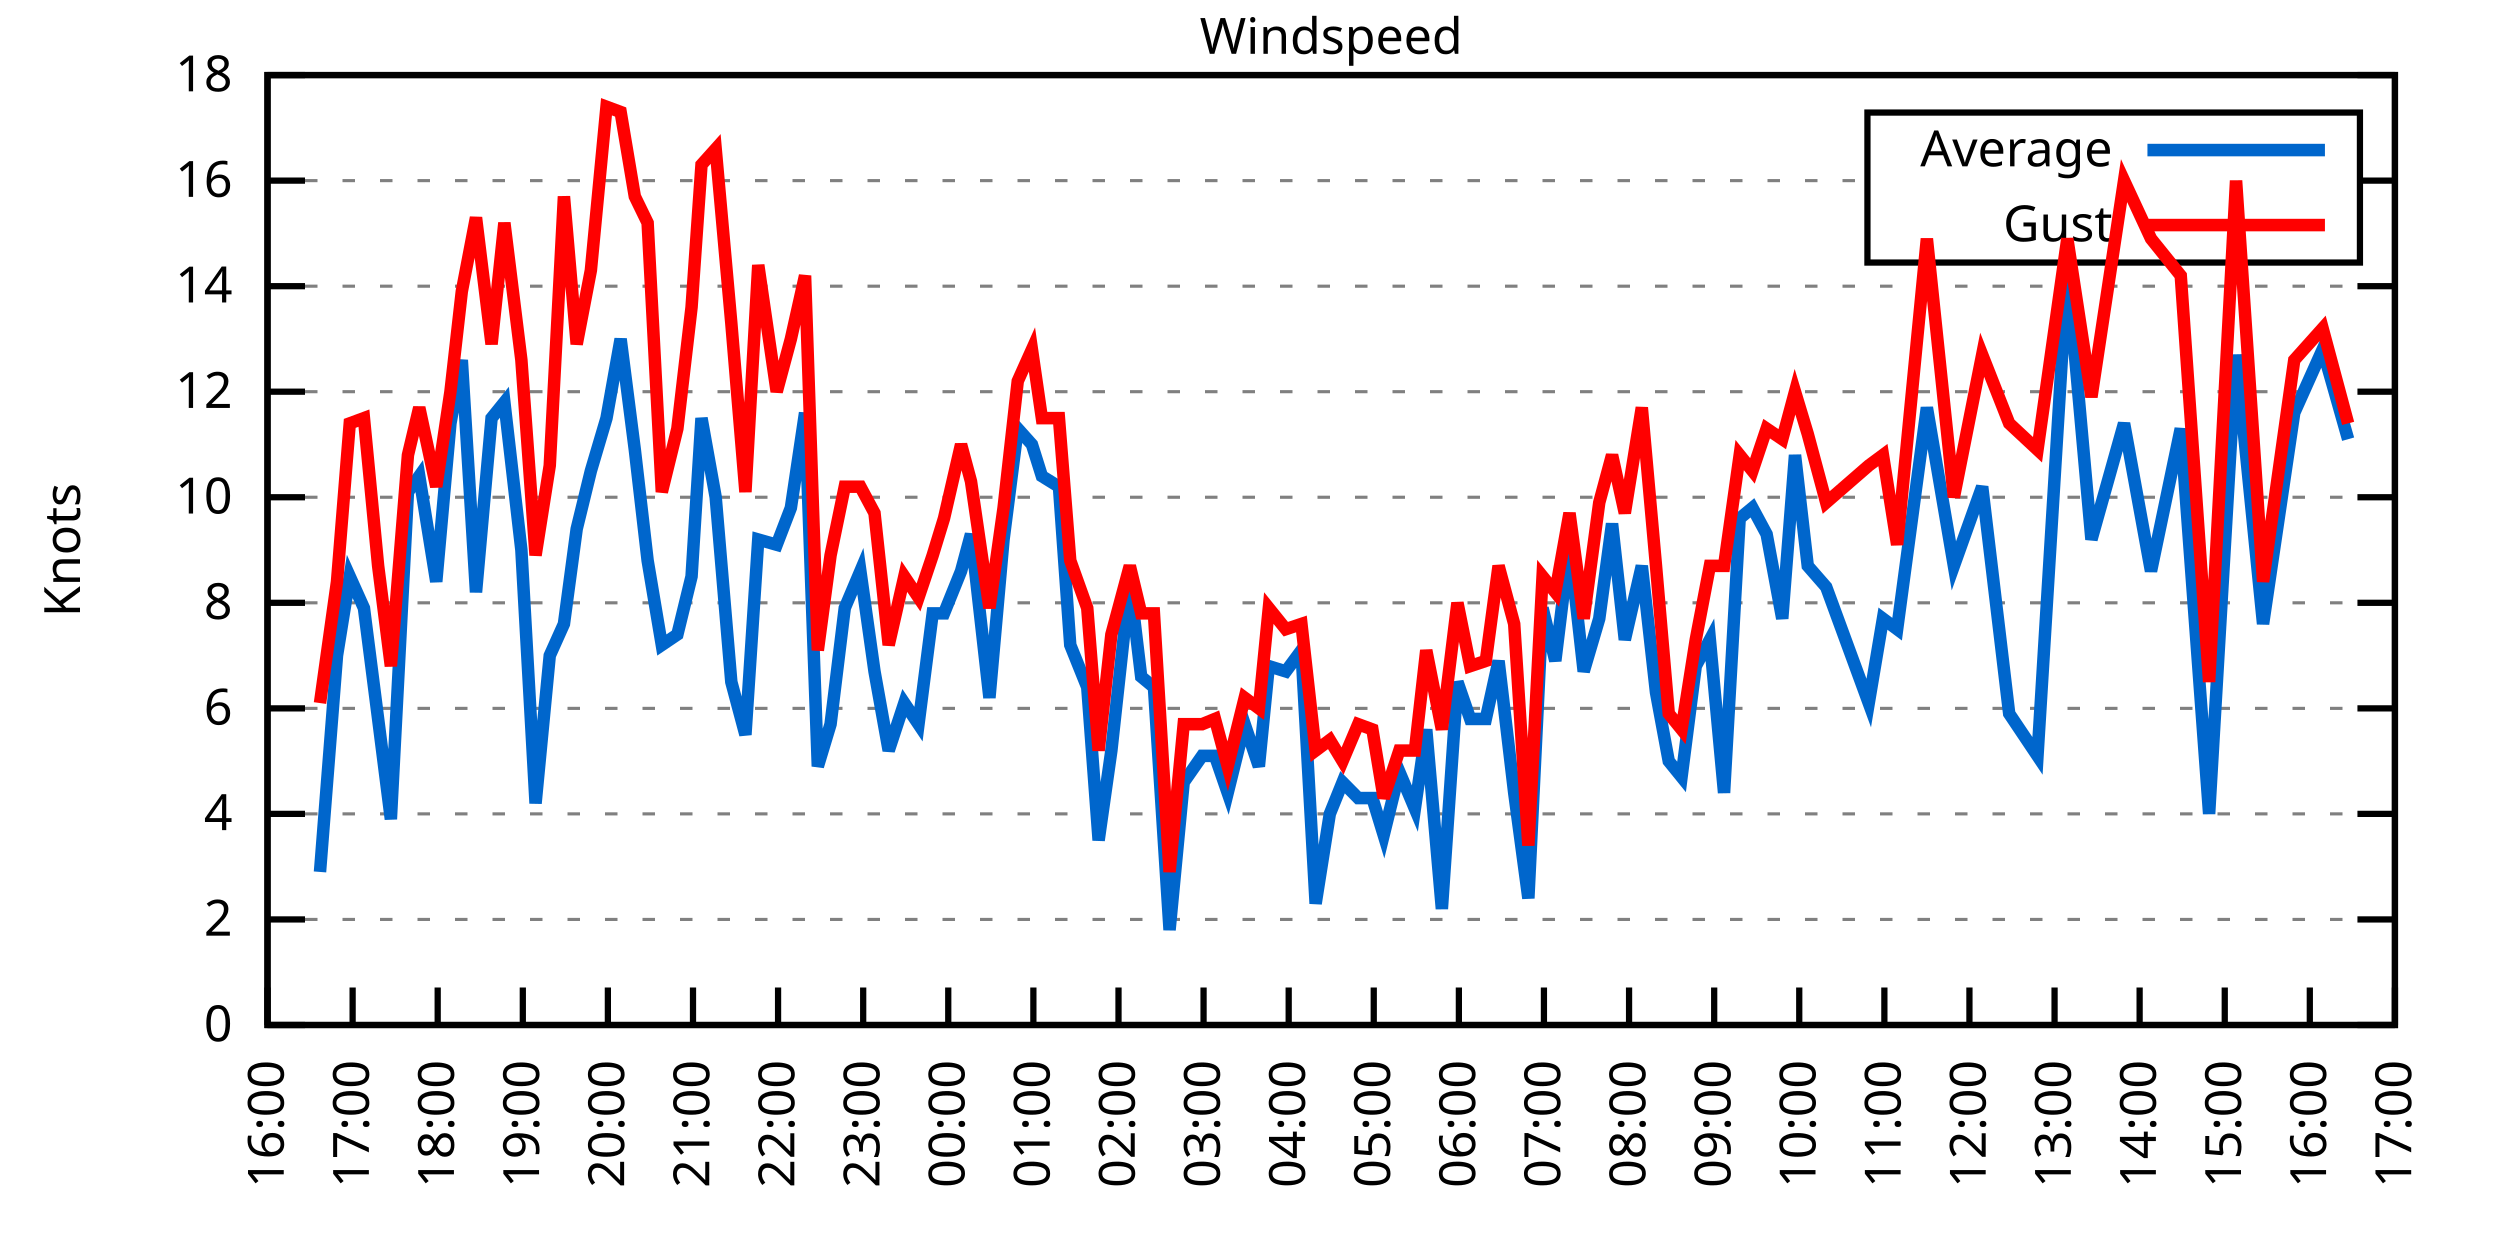
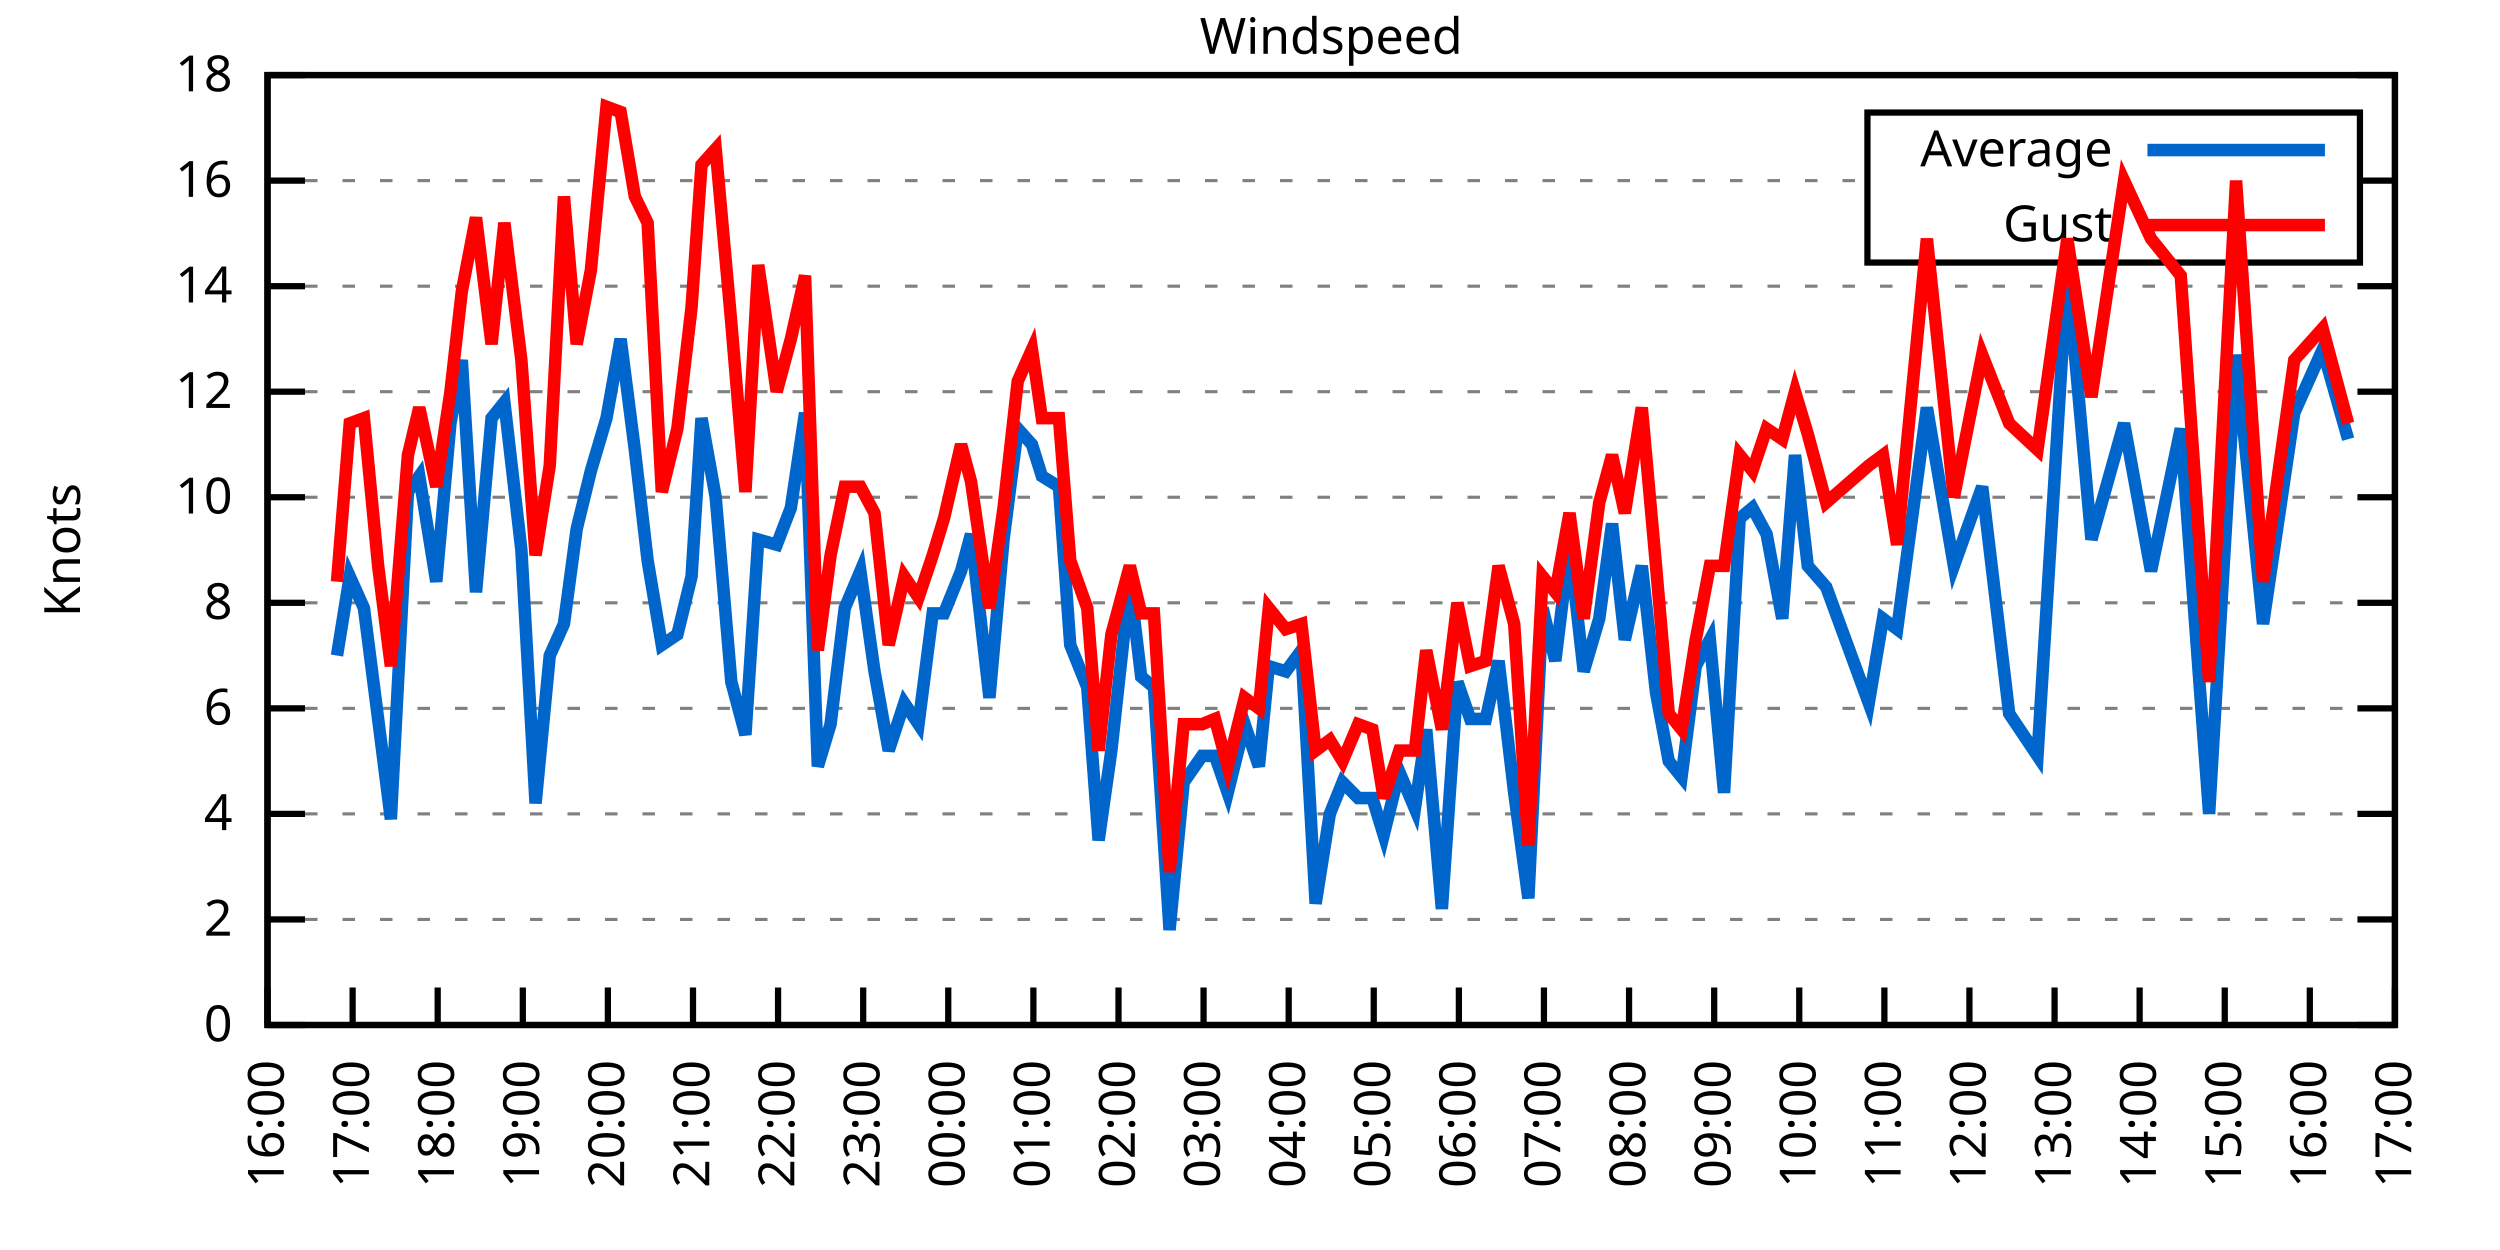
<svg xmlns="http://www.w3.org/2000/svg" xmlns:xlink="http://www.w3.org/1999/xlink" width="400" height="200" viewBox="0 0 400 200">
  <g id="gnuplot_canvas">
    <rect x="0" y="0" width="400" height="200" fill="none" />
    <defs>
      <circle id="gpDot" r="0.5" stroke-width="0.5" stroke="currentColor" />
      <path id="gpPt0" stroke-width="0.333" stroke="currentColor" d="M-1,0 h2 M0,-1 v2" />
      <path id="gpPt1" stroke-width="0.333" stroke="currentColor" d="M-1,-1 L1,1 M1,-1 L-1,1" />
      <path id="gpPt2" stroke-width="0.333" stroke="currentColor" d="M-1,0 L1,0 M0,-1 L0,1 M-1,-1 L1,1 M-1,1 L1,-1" />
      <rect id="gpPt3" stroke-width="0.333" stroke="currentColor" x="-1" y="-1" width="2" height="2" />
      <rect id="gpPt4" stroke-width="0.333" stroke="currentColor" fill="currentColor" x="-1" y="-1" width="2" height="2" />
      <circle id="gpPt5" stroke-width="0.333" stroke="currentColor" cx="0" cy="0" r="1" />
      <use xlink:href="#gpPt5" id="gpPt6" fill="currentColor" stroke="none" />
      <path id="gpPt7" stroke-width="0.333" stroke="currentColor" d="M0,-1.33 L-1.33,0.67 L1.33,0.67 z" />
      <use xlink:href="#gpPt7" id="gpPt8" fill="currentColor" stroke="none" />
      <use xlink:href="#gpPt7" id="gpPt9" stroke="currentColor" transform="rotate(180)" />
      <use xlink:href="#gpPt9" id="gpPt10" fill="currentColor" stroke="none" />
      <use xlink:href="#gpPt3" id="gpPt11" stroke="currentColor" transform="rotate(45)" />
      <use xlink:href="#gpPt11" id="gpPt12" fill="currentColor" stroke="none" />
      <path id="gpPt13" stroke-width="0.333" stroke="currentColor" d="M0,1.330 L1.265,0.411 L0.782,-1.067 L-0.782,-1.076 L-1.265,0.411 z" />
      <use xlink:href="#gpPt13" id="gpPt14" fill="currentColor" stroke="none" />
      <filter id="textbox" filterUnits="objectBoundingBox" x="0" y="0" height="1" width="1">
        <feFlood flood-color="white" flood-opacity="1" result="bgnd" />
        <feComposite in="SourceGraphic" in2="bgnd" operator="atop" />
      </filter>
      <filter id="greybox" filterUnits="objectBoundingBox" x="0" y="0" height="1" width="1">
        <feFlood flood-color="lightgrey" flood-opacity="1" result="grey" />
        <feComposite in="SourceGraphic" in2="grey" operator="atop" />
      </filter>
    </defs>
    <g fill="none" color="white" stroke="currentColor" stroke-width="1.00" stroke-linecap="butt" stroke-linejoin="miter">
</g>
    <g fill="none" color="black" stroke="currentColor" stroke-width="1.00" stroke-linecap="butt" stroke-linejoin="miter">
      <g stroke="none" shape-rendering="crispEdges">
        <polygon fill="rgb(255, 255, 255)" points="42.80,164.00 383.18,164.00 383.18,12.02 42.80,12.02 " />
      </g>
    </g>
    <g fill="none" color="black" stroke="currentColor" stroke-width="1.00" stroke-linecap="butt" stroke-linejoin="miter">
</g>
    <g fill="none" color="black" stroke="black" stroke-width="0.50" stroke-linecap="butt" stroke-linejoin="miter">
</g>
    <g fill="none" color="gray" stroke="currentColor" stroke-width="0.50" stroke-linecap="butt" stroke-linejoin="miter">
      <path stroke="gray" stroke-dasharray="2,4" class="gridline" d="M42.80,164.00 L383.19,164.00  " />
    </g>
    <g fill="none" color="gray" stroke="gray" stroke-width="1.00" stroke-linecap="butt" stroke-linejoin="miter">
</g>
    <g fill="none" color="black" stroke="currentColor" stroke-width="1.00" stroke-linecap="butt" stroke-linejoin="miter">
      <path stroke="black" d="M42.80,164.00 L48.80,164.00 M383.19,164.00 L377.19,164.00  " />
      <g transform="translate(37.20,166.60)" stroke="none" fill="black" font-family="Sans" font-size="8.00" text-anchor="end">
        <text>
          <tspan font-family="Sans"> 0</tspan>
        </text>
      </g>
    </g>
    <g fill="none" color="black" stroke="currentColor" stroke-width="1.00" stroke-linecap="butt" stroke-linejoin="miter">
</g>
    <g fill="none" color="black" stroke="black" stroke-width="0.50" stroke-linecap="butt" stroke-linejoin="miter">
</g>
    <g fill="none" color="gray" stroke="currentColor" stroke-width="0.50" stroke-linecap="butt" stroke-linejoin="miter">
      <path stroke="gray" stroke-dasharray="2,4" class="gridline" d="M42.80,147.11 L383.19,147.11  " />
    </g>
    <g fill="none" color="gray" stroke="gray" stroke-width="1.00" stroke-linecap="butt" stroke-linejoin="miter">
</g>
    <g fill="none" color="black" stroke="currentColor" stroke-width="1.00" stroke-linecap="butt" stroke-linejoin="miter">
      <path stroke="black" d="M42.80,147.11 L48.80,147.11 M383.19,147.11 L377.19,147.11  " />
      <g transform="translate(37.20,149.71)" stroke="none" fill="black" font-family="Sans" font-size="8.00" text-anchor="end">
        <text>
          <tspan font-family="Sans"> 2</tspan>
        </text>
      </g>
    </g>
    <g fill="none" color="black" stroke="currentColor" stroke-width="1.00" stroke-linecap="butt" stroke-linejoin="miter">
</g>
    <g fill="none" color="black" stroke="black" stroke-width="0.50" stroke-linecap="butt" stroke-linejoin="miter">
</g>
    <g fill="none" color="gray" stroke="currentColor" stroke-width="0.50" stroke-linecap="butt" stroke-linejoin="miter">
      <path stroke="gray" stroke-dasharray="2,4" class="gridline" d="M42.80,130.22 L383.19,130.22  " />
    </g>
    <g fill="none" color="gray" stroke="gray" stroke-width="1.00" stroke-linecap="butt" stroke-linejoin="miter">
</g>
    <g fill="none" color="black" stroke="currentColor" stroke-width="1.00" stroke-linecap="butt" stroke-linejoin="miter">
      <path stroke="black" d="M42.80,130.22 L48.80,130.22 M383.19,130.22 L377.19,130.22  " />
      <g transform="translate(37.20,132.82)" stroke="none" fill="black" font-family="Sans" font-size="8.00" text-anchor="end">
        <text>
          <tspan font-family="Sans"> 4</tspan>
        </text>
      </g>
    </g>
    <g fill="none" color="black" stroke="currentColor" stroke-width="1.00" stroke-linecap="butt" stroke-linejoin="miter">
</g>
    <g fill="none" color="black" stroke="black" stroke-width="0.50" stroke-linecap="butt" stroke-linejoin="miter">
</g>
    <g fill="none" color="gray" stroke="currentColor" stroke-width="0.50" stroke-linecap="butt" stroke-linejoin="miter">
      <path stroke="gray" stroke-dasharray="2,4" class="gridline" d="M42.80,113.34 L383.19,113.34  " />
    </g>
    <g fill="none" color="gray" stroke="gray" stroke-width="1.00" stroke-linecap="butt" stroke-linejoin="miter">
</g>
    <g fill="none" color="black" stroke="currentColor" stroke-width="1.00" stroke-linecap="butt" stroke-linejoin="miter">
      <path stroke="black" d="M42.80,113.34 L48.80,113.34 M383.19,113.34 L377.19,113.34  " />
      <g transform="translate(37.20,115.94)" stroke="none" fill="black" font-family="Sans" font-size="8.00" text-anchor="end">
        <text>
          <tspan font-family="Sans"> 6</tspan>
        </text>
      </g>
    </g>
    <g fill="none" color="black" stroke="currentColor" stroke-width="1.00" stroke-linecap="butt" stroke-linejoin="miter">
</g>
    <g fill="none" color="black" stroke="black" stroke-width="0.50" stroke-linecap="butt" stroke-linejoin="miter">
</g>
    <g fill="none" color="gray" stroke="currentColor" stroke-width="0.50" stroke-linecap="butt" stroke-linejoin="miter">
      <path stroke="gray" stroke-dasharray="2,4" class="gridline" d="M42.80,96.45 L383.19,96.45  " />
    </g>
    <g fill="none" color="gray" stroke="gray" stroke-width="1.00" stroke-linecap="butt" stroke-linejoin="miter">
</g>
    <g fill="none" color="black" stroke="currentColor" stroke-width="1.00" stroke-linecap="butt" stroke-linejoin="miter">
      <path stroke="black" d="M42.80,96.45 L48.80,96.45 M383.19,96.45 L377.19,96.45  " />
      <g transform="translate(37.20,99.05)" stroke="none" fill="black" font-family="Sans" font-size="8.00" text-anchor="end">
        <text>
          <tspan font-family="Sans"> 8</tspan>
        </text>
      </g>
    </g>
    <g fill="none" color="black" stroke="currentColor" stroke-width="1.00" stroke-linecap="butt" stroke-linejoin="miter">
</g>
    <g fill="none" color="black" stroke="black" stroke-width="0.50" stroke-linecap="butt" stroke-linejoin="miter">
</g>
    <g fill="none" color="gray" stroke="currentColor" stroke-width="0.50" stroke-linecap="butt" stroke-linejoin="miter">
      <path stroke="gray" stroke-dasharray="2,4" class="gridline" d="M42.80,79.56 L383.19,79.56  " />
    </g>
    <g fill="none" color="gray" stroke="gray" stroke-width="1.00" stroke-linecap="butt" stroke-linejoin="miter">
</g>
    <g fill="none" color="black" stroke="currentColor" stroke-width="1.00" stroke-linecap="butt" stroke-linejoin="miter">
      <path stroke="black" d="M42.80,79.56 L48.80,79.56 M383.19,79.56 L377.19,79.56  " />
      <g transform="translate(37.20,82.16)" stroke="none" fill="black" font-family="Sans" font-size="8.00" text-anchor="end">
        <text>
          <tspan font-family="Sans"> 10</tspan>
        </text>
      </g>
    </g>
    <g fill="none" color="black" stroke="currentColor" stroke-width="1.00" stroke-linecap="butt" stroke-linejoin="miter">
</g>
    <g fill="none" color="black" stroke="black" stroke-width="0.50" stroke-linecap="butt" stroke-linejoin="miter">
</g>
    <g fill="none" color="gray" stroke="currentColor" stroke-width="0.50" stroke-linecap="butt" stroke-linejoin="miter">
      <path stroke="gray" stroke-dasharray="2,4" class="gridline" d="M42.80,62.67 L383.19,62.67  " />
    </g>
    <g fill="none" color="gray" stroke="gray" stroke-width="1.00" stroke-linecap="butt" stroke-linejoin="miter">
</g>
    <g fill="none" color="black" stroke="currentColor" stroke-width="1.00" stroke-linecap="butt" stroke-linejoin="miter">
      <path stroke="black" d="M42.80,62.67 L48.80,62.67 M383.19,62.67 L377.19,62.67  " />
      <g transform="translate(37.20,65.27)" stroke="none" fill="black" font-family="Sans" font-size="8.00" text-anchor="end">
        <text>
          <tspan font-family="Sans"> 12</tspan>
        </text>
      </g>
    </g>
    <g fill="none" color="black" stroke="currentColor" stroke-width="1.00" stroke-linecap="butt" stroke-linejoin="miter">
</g>
    <g fill="none" color="black" stroke="black" stroke-width="0.50" stroke-linecap="butt" stroke-linejoin="miter">
</g>
    <g fill="none" color="gray" stroke="currentColor" stroke-width="0.50" stroke-linecap="butt" stroke-linejoin="miter">
      <path stroke="gray" stroke-dasharray="2,4" class="gridline" d="M42.80,45.79 L383.19,45.79  " />
    </g>
    <g fill="none" color="gray" stroke="gray" stroke-width="1.00" stroke-linecap="butt" stroke-linejoin="miter">
</g>
    <g fill="none" color="black" stroke="currentColor" stroke-width="1.00" stroke-linecap="butt" stroke-linejoin="miter">
      <path stroke="black" d="M42.80,45.79 L48.80,45.79 M383.19,45.79 L377.19,45.79  " />
      <g transform="translate(37.20,48.39)" stroke="none" fill="black" font-family="Sans" font-size="8.00" text-anchor="end">
        <text>
          <tspan font-family="Sans"> 14</tspan>
        </text>
      </g>
    </g>
    <g fill="none" color="black" stroke="currentColor" stroke-width="1.00" stroke-linecap="butt" stroke-linejoin="miter">
</g>
    <g fill="none" color="black" stroke="black" stroke-width="0.50" stroke-linecap="butt" stroke-linejoin="miter">
</g>
    <g fill="none" color="gray" stroke="currentColor" stroke-width="0.50" stroke-linecap="butt" stroke-linejoin="miter">
      <path stroke="gray" stroke-dasharray="2,4" class="gridline" d="M42.80,28.90 L298.79,28.90 M377.59,28.90 L383.19,28.90  " />
    </g>
    <g fill="none" color="gray" stroke="gray" stroke-width="1.00" stroke-linecap="butt" stroke-linejoin="miter">
</g>
    <g fill="none" color="black" stroke="currentColor" stroke-width="1.00" stroke-linecap="butt" stroke-linejoin="miter">
      <path stroke="black" d="M42.80,28.90 L48.80,28.90 M383.19,28.90 L377.19,28.90  " />
      <g transform="translate(37.20,31.50)" stroke="none" fill="black" font-family="Sans" font-size="8.00" text-anchor="end">
        <text>
          <tspan font-family="Sans"> 16</tspan>
        </text>
      </g>
    </g>
    <g fill="none" color="black" stroke="currentColor" stroke-width="1.00" stroke-linecap="butt" stroke-linejoin="miter">
</g>
    <g fill="none" color="black" stroke="black" stroke-width="0.50" stroke-linecap="butt" stroke-linejoin="miter">
</g>
    <g fill="none" color="gray" stroke="currentColor" stroke-width="0.50" stroke-linecap="butt" stroke-linejoin="miter">
      <path stroke="gray" stroke-dasharray="2,4" class="gridline" d="M42.80,12.01 L383.19,12.01  " />
    </g>
    <g fill="none" color="gray" stroke="gray" stroke-width="1.00" stroke-linecap="butt" stroke-linejoin="miter">
</g>
    <g fill="none" color="black" stroke="currentColor" stroke-width="1.00" stroke-linecap="butt" stroke-linejoin="miter">
      <path stroke="black" d="M42.80,12.01 L48.80,12.01 M383.19,12.01 L377.19,12.01  " />
      <g transform="translate(37.20,14.61)" stroke="none" fill="black" font-family="Sans" font-size="8.00" text-anchor="end">
        <text>
          <tspan font-family="Sans"> 18</tspan>
        </text>
      </g>
    </g>
    <g fill="none" color="black" stroke="currentColor" stroke-width="1.00" stroke-linecap="butt" stroke-linejoin="miter">
      <path stroke="black" d="M42.80,164.00 L42.80,158.00  " />
      <g transform="translate(45.40,169.60) rotate(270.00)" stroke="none" fill="black" font-family="Sans" font-size="8.00" text-anchor="end">
        <text>
          <tspan font-family="Sans">16:00</tspan>
        </text>
      </g>
    </g>
    <g fill="none" color="black" stroke="currentColor" stroke-width="1.00" stroke-linecap="butt" stroke-linejoin="miter">
      <path stroke="black" d="M56.42,164.00 L56.42,158.00  " />
      <g transform="translate(59.02,169.60) rotate(270.00)" stroke="none" fill="black" font-family="Sans" font-size="8.00" text-anchor="end">
        <text>
          <tspan font-family="Sans">17:00</tspan>
        </text>
      </g>
    </g>
    <g fill="none" color="black" stroke="currentColor" stroke-width="1.00" stroke-linecap="butt" stroke-linejoin="miter">
      <path stroke="black" d="M70.03,164.00 L70.03,158.00  " />
      <g transform="translate(72.63,169.60) rotate(270.00)" stroke="none" fill="black" font-family="Sans" font-size="8.00" text-anchor="end">
        <text>
          <tspan font-family="Sans">18:00</tspan>
        </text>
      </g>
    </g>
    <g fill="none" color="black" stroke="currentColor" stroke-width="1.00" stroke-linecap="butt" stroke-linejoin="miter">
      <path stroke="black" d="M83.65,164.00 L83.65,158.00  " />
      <g transform="translate(86.25,169.60) rotate(270.00)" stroke="none" fill="black" font-family="Sans" font-size="8.00" text-anchor="end">
        <text>
          <tspan font-family="Sans">19:00</tspan>
        </text>
      </g>
    </g>
    <g fill="none" color="black" stroke="currentColor" stroke-width="1.00" stroke-linecap="butt" stroke-linejoin="miter">
      <path stroke="black" d="M97.26,164.00 L97.26,158.00  " />
      <g transform="translate(99.86,169.60) rotate(270.00)" stroke="none" fill="black" font-family="Sans" font-size="8.00" text-anchor="end">
        <text>
          <tspan font-family="Sans">20:00</tspan>
        </text>
      </g>
    </g>
    <g fill="none" color="black" stroke="currentColor" stroke-width="1.00" stroke-linecap="butt" stroke-linejoin="miter">
      <path stroke="black" d="M110.88,164.00 L110.88,158.00  " />
      <g transform="translate(113.48,169.60) rotate(270.00)" stroke="none" fill="black" font-family="Sans" font-size="8.00" text-anchor="end">
        <text>
          <tspan font-family="Sans">21:00</tspan>
        </text>
      </g>
    </g>
    <g fill="none" color="black" stroke="currentColor" stroke-width="1.00" stroke-linecap="butt" stroke-linejoin="miter">
      <path stroke="black" d="M124.49,164.00 L124.49,158.00  " />
      <g transform="translate(127.09,169.60) rotate(270.00)" stroke="none" fill="black" font-family="Sans" font-size="8.00" text-anchor="end">
        <text>
          <tspan font-family="Sans">22:00</tspan>
        </text>
      </g>
    </g>
    <g fill="none" color="black" stroke="currentColor" stroke-width="1.00" stroke-linecap="butt" stroke-linejoin="miter">
      <path stroke="black" d="M138.11,164.00 L138.11,158.00  " />
      <g transform="translate(140.71,169.60) rotate(270.00)" stroke="none" fill="black" font-family="Sans" font-size="8.00" text-anchor="end">
        <text>
          <tspan font-family="Sans">23:00</tspan>
        </text>
      </g>
    </g>
    <g fill="none" color="black" stroke="currentColor" stroke-width="1.00" stroke-linecap="butt" stroke-linejoin="miter">
      <path stroke="black" d="M151.72,164.00 L151.72,158.00  " />
      <g transform="translate(154.32,169.60) rotate(270.00)" stroke="none" fill="black" font-family="Sans" font-size="8.00" text-anchor="end">
        <text>
          <tspan font-family="Sans">00:00</tspan>
        </text>
      </g>
    </g>
    <g fill="none" color="black" stroke="currentColor" stroke-width="1.00" stroke-linecap="butt" stroke-linejoin="miter">
      <path stroke="black" d="M165.34,164.00 L165.34,158.00  " />
      <g transform="translate(167.94,169.60) rotate(270.00)" stroke="none" fill="black" font-family="Sans" font-size="8.00" text-anchor="end">
        <text>
          <tspan font-family="Sans">01:00</tspan>
        </text>
      </g>
    </g>
    <g fill="none" color="black" stroke="currentColor" stroke-width="1.00" stroke-linecap="butt" stroke-linejoin="miter">
      <path stroke="black" d="M178.96,164.00 L178.96,158.00  " />
      <g transform="translate(181.56,169.60) rotate(270.00)" stroke="none" fill="black" font-family="Sans" font-size="8.00" text-anchor="end">
        <text>
          <tspan font-family="Sans">02:00</tspan>
        </text>
      </g>
    </g>
    <g fill="none" color="black" stroke="currentColor" stroke-width="1.00" stroke-linecap="butt" stroke-linejoin="miter">
      <path stroke="black" d="M192.57,164.00 L192.57,158.00  " />
      <g transform="translate(195.17,169.60) rotate(270.00)" stroke="none" fill="black" font-family="Sans" font-size="8.00" text-anchor="end">
        <text>
          <tspan font-family="Sans">03:00</tspan>
        </text>
      </g>
    </g>
    <g fill="none" color="black" stroke="currentColor" stroke-width="1.00" stroke-linecap="butt" stroke-linejoin="miter">
      <path stroke="black" d="M206.19,164.00 L206.19,158.00  " />
      <g transform="translate(208.79,169.60) rotate(270.00)" stroke="none" fill="black" font-family="Sans" font-size="8.00" text-anchor="end">
        <text>
          <tspan font-family="Sans">04:00</tspan>
        </text>
      </g>
    </g>
    <g fill="none" color="black" stroke="currentColor" stroke-width="1.00" stroke-linecap="butt" stroke-linejoin="miter">
      <path stroke="black" d="M219.80,164.00 L219.80,158.00  " />
      <g transform="translate(222.40,169.60) rotate(270.00)" stroke="none" fill="black" font-family="Sans" font-size="8.00" text-anchor="end">
        <text>
          <tspan font-family="Sans">05:00</tspan>
        </text>
      </g>
    </g>
    <g fill="none" color="black" stroke="currentColor" stroke-width="1.00" stroke-linecap="butt" stroke-linejoin="miter">
      <path stroke="black" d="M233.42,164.00 L233.42,158.00  " />
      <g transform="translate(236.02,169.60) rotate(270.00)" stroke="none" fill="black" font-family="Sans" font-size="8.00" text-anchor="end">
        <text>
          <tspan font-family="Sans">06:00</tspan>
        </text>
      </g>
    </g>
    <g fill="none" color="black" stroke="currentColor" stroke-width="1.00" stroke-linecap="butt" stroke-linejoin="miter">
      <path stroke="black" d="M247.03,164.00 L247.03,158.00  " />
      <g transform="translate(249.63,169.60) rotate(270.00)" stroke="none" fill="black" font-family="Sans" font-size="8.00" text-anchor="end">
        <text>
          <tspan font-family="Sans">07:00</tspan>
        </text>
      </g>
    </g>
    <g fill="none" color="black" stroke="currentColor" stroke-width="1.00" stroke-linecap="butt" stroke-linejoin="miter">
      <path stroke="black" d="M260.65,164.00 L260.65,158.00  " />
      <g transform="translate(263.25,169.60) rotate(270.00)" stroke="none" fill="black" font-family="Sans" font-size="8.00" text-anchor="end">
        <text>
          <tspan font-family="Sans">08:00</tspan>
        </text>
      </g>
    </g>
    <g fill="none" color="black" stroke="currentColor" stroke-width="1.00" stroke-linecap="butt" stroke-linejoin="miter">
      <path stroke="black" d="M274.27,164.00 L274.27,158.00  " />
      <g transform="translate(276.87,169.60) rotate(270.00)" stroke="none" fill="black" font-family="Sans" font-size="8.00" text-anchor="end">
        <text>
          <tspan font-family="Sans">09:00</tspan>
        </text>
      </g>
    </g>
    <g fill="none" color="black" stroke="currentColor" stroke-width="1.00" stroke-linecap="butt" stroke-linejoin="miter">
      <path stroke="black" d="M287.88,164.00 L287.88,158.00  " />
      <g transform="translate(290.48,169.60) rotate(270.00)" stroke="none" fill="black" font-family="Sans" font-size="8.00" text-anchor="end">
        <text>
          <tspan font-family="Sans">10:00</tspan>
        </text>
      </g>
    </g>
    <g fill="none" color="black" stroke="currentColor" stroke-width="1.00" stroke-linecap="butt" stroke-linejoin="miter">
      <path stroke="black" d="M301.50,164.00 L301.50,158.00  " />
      <g transform="translate(304.10,169.60) rotate(270.00)" stroke="none" fill="black" font-family="Sans" font-size="8.00" text-anchor="end">
        <text>
          <tspan font-family="Sans">11:00</tspan>
        </text>
      </g>
    </g>
    <g fill="none" color="black" stroke="currentColor" stroke-width="1.00" stroke-linecap="butt" stroke-linejoin="miter">
      <path stroke="black" d="M315.11,164.00 L315.11,158.00  " />
      <g transform="translate(317.71,169.60) rotate(270.00)" stroke="none" fill="black" font-family="Sans" font-size="8.00" text-anchor="end">
        <text>
          <tspan font-family="Sans">12:00</tspan>
        </text>
      </g>
    </g>
    <g fill="none" color="black" stroke="currentColor" stroke-width="1.00" stroke-linecap="butt" stroke-linejoin="miter">
      <path stroke="black" d="M328.73,164.00 L328.73,158.00  " />
      <g transform="translate(331.33,169.60) rotate(270.00)" stroke="none" fill="black" font-family="Sans" font-size="8.00" text-anchor="end">
        <text>
          <tspan font-family="Sans">13:00</tspan>
        </text>
      </g>
    </g>
    <g fill="none" color="black" stroke="currentColor" stroke-width="1.00" stroke-linecap="butt" stroke-linejoin="miter">
      <path stroke="black" d="M342.34,164.00 L342.34,158.00  " />
      <g transform="translate(344.94,169.60) rotate(270.00)" stroke="none" fill="black" font-family="Sans" font-size="8.00" text-anchor="end">
        <text>
          <tspan font-family="Sans">14:00</tspan>
        </text>
      </g>
    </g>
    <g fill="none" color="black" stroke="currentColor" stroke-width="1.00" stroke-linecap="butt" stroke-linejoin="miter">
      <path stroke="black" d="M355.96,164.00 L355.96,158.00  " />
      <g transform="translate(358.56,169.60) rotate(270.00)" stroke="none" fill="black" font-family="Sans" font-size="8.00" text-anchor="end">
        <text>
          <tspan font-family="Sans">15:00</tspan>
        </text>
      </g>
    </g>
    <g fill="none" color="black" stroke="currentColor" stroke-width="1.00" stroke-linecap="butt" stroke-linejoin="miter">
      <path stroke="black" d="M369.57,164.00 L369.57,158.00  " />
      <g transform="translate(372.17,169.60) rotate(270.00)" stroke="none" fill="black" font-family="Sans" font-size="8.00" text-anchor="end">
        <text>
          <tspan font-family="Sans">16:00</tspan>
        </text>
      </g>
    </g>
    <g fill="none" color="black" stroke="currentColor" stroke-width="1.00" stroke-linecap="butt" stroke-linejoin="miter">
      <path stroke="black" d="M383.19,164.00 L383.19,158.00  " />
      <g transform="translate(385.79,169.60) rotate(270.00)" stroke="none" fill="black" font-family="Sans" font-size="8.00" text-anchor="end">
        <text>
          <tspan font-family="Sans">17:00</tspan>
        </text>
      </g>
    </g>
    <g fill="none" color="black" stroke="currentColor" stroke-width="1.00" stroke-linecap="butt" stroke-linejoin="miter">
</g>
    <g fill="none" color="black" stroke="currentColor" stroke-width="1.00" stroke-linecap="butt" stroke-linejoin="miter">
      <path stroke="black" d="M42.80,12.01 L42.80,164.00 L383.19,164.00 L383.19,12.01 L42.80,12.01 Z  " />
    </g>
    <g fill="none" color="black" stroke="currentColor" stroke-width="1.00" stroke-linecap="butt" stroke-linejoin="miter">
</g>
    <g fill="none" color="black" stroke="currentColor" stroke-width="1.00" stroke-linecap="butt" stroke-linejoin="miter">
      <path stroke="black" d="M298.79,42.01 L298.79,18.01 L377.59,18.01 L377.59,42.01 L298.79,42.01 Z  " />
    </g>
    <g id="Windspeed_plot_1">
      <g fill="none" color="white" stroke="black" stroke-width="2.00" stroke-linecap="butt" stroke-linejoin="miter">
</g>
      <g fill="none" color="black" stroke="currentColor" stroke-width="2.00" stroke-linecap="butt" stroke-linejoin="miter">
        <g transform="translate(337.99,26.61)" stroke="none" fill="black" font-family="Sans" font-size="8.00" text-anchor="end">
          <text>
            <tspan font-family="Sans">Average</tspan>
          </text>
        </g>
      </g>
      <g fill="none" color="black" stroke="currentColor" stroke-width="2.00" stroke-linecap="butt" stroke-linejoin="miter">
-         <path stroke="rgb(  0, 102, 204)" d="M343.59,24.01 L371.99,24.01 M51.20,139.51 L53.92,104.89 L55.96,92.23 L58.23,97.29 L60.50,115.03 L62.54,131.07   L65.27,78.72 L67.08,76.18 L69.80,93.07 L72.07,67.74 L73.89,57.61 L76.16,94.76 L78.65,66.90 L80.70,64.36   L83.42,88.00 L85.69,128.54 L87.96,104.89 L90.23,99.83 L92.27,84.63 L94.54,75.34 L97.04,66.90 L99.30,54.23   L101.57,71.96 L103.62,89.69 L105.89,103.20 L108.38,101.52 L110.65,92.23 L112.24,66.90 L114.51,79.56 L117.01,109.11   L119.27,117.56 L121.32,86.32 L124.27,87.16 L126.54,81.25 L128.81,66.05 L130.85,122.62 L132.89,115.87 L135.16,97.29   L137.66,91.38 L139.92,107.43 L142.19,120.09 L144.69,112.49 L146.96,115.87 L149.23,98.14 L151.04,98.14 L153.77,91.38   L155.36,85.47 L158.31,111.65 L160.57,86.32 L162.84,68.58 L165.11,71.12 L166.70,76.18 L169.43,77.87 L171.24,103.20   L173.96,109.96 L175.78,134.45 L177.82,120.09 L180.77,93.07 L182.59,108.27 L184.63,109.96 L187.13,148.80 L189.39,125.16   L192.34,120.94 L194.39,120.94 L196.43,126.85 L199.15,115.87 L201.42,122.62 L203.01,106.58 L205.73,107.43 L208.23,104.05   L210.50,144.58 L212.77,130.22 L214.81,125.16 L217.31,127.69 L219.58,127.69 L221.39,133.60 L223.89,123.47 L226.38,129.38   L228.20,116.71 L230.70,145.42 L233.19,109.11 L235.23,115.03 L237.73,115.03 L239.77,105.74 L242.27,126.85 L244.54,143.73   L246.81,97.29 L248.85,105.74 L251.12,87.16 L253.39,107.43 L255.88,98.98 L257.93,83.78 L259.97,102.36 L262.69,90.54   L264.96,110.80 L267.00,121.78 L269.05,124.31 L271.32,106.58 L273.58,102.36 L275.85,126.85 L278.35,82.94 L280.39,81.25   L282.66,85.47 L285.16,98.98 L287.20,72.81 L289.24,90.54 L292.19,93.92 L299.00,112.49 L301.27,98.98 L303.54,100.67   L308.30,65.21 L312.62,90.54 L317.15,77.87 L321.47,114.18 L326.00,120.94 L330.77,43.25 L334.63,86.32 L339.85,67.74   L344.16,91.38 L348.92,68.58 L353.46,130.22 L357.77,56.76 L362.09,99.83 L367.08,66.05 L371.62,55.92 L375.70,70.27    " />
+         <path stroke="rgb(  0, 102, 204)" d="M343.59,24.01 L371.99,24.01 M53.92,104.89 L55.96,92.23 L58.23,97.29 L60.50,115.03 L62.54,131.07 L65.27,78.72   L67.08,76.18 L69.80,93.07 L72.07,67.74 L73.89,57.61 L76.16,94.76 L78.65,66.90 L80.70,64.36 L83.42,88.00   L85.69,128.54 L87.96,104.89 L90.23,99.83 L92.27,84.63 L94.54,75.34 L97.04,66.90 L99.30,54.23 L101.57,71.96   L103.62,89.69 L105.89,103.20 L108.38,101.52 L110.65,92.23 L112.24,66.90 L114.51,79.56 L117.01,109.11 L119.27,117.56   L121.32,86.32 L124.27,87.16 L126.54,81.25 L128.81,66.05 L130.85,122.62 L132.89,115.87 L135.16,97.29 L137.66,91.38   L139.92,107.43 L142.19,120.09 L144.69,112.49 L146.96,115.87 L149.23,98.14 L151.04,98.14 L153.77,91.38 L155.36,85.47   L158.31,111.65 L160.57,86.32 L162.84,68.58 L165.11,71.12 L166.70,76.18 L169.43,77.87 L171.24,103.20 L173.96,109.96   L175.78,134.45 L177.82,120.09 L180.77,93.07 L182.59,108.27 L184.63,109.96 L187.13,148.80 L189.39,125.16 L192.34,120.94   L194.39,120.94 L196.43,126.85 L199.15,115.87 L201.42,122.62 L203.01,106.58 L205.73,107.43 L208.23,104.05 L210.50,144.58   L212.77,130.22 L214.81,125.16 L217.31,127.69 L219.58,127.69 L221.39,133.60 L223.89,123.47 L226.38,129.38 L228.20,116.71   L230.70,145.42 L233.19,109.11 L235.23,115.03 L237.73,115.03 L239.77,105.74 L242.27,126.85 L244.54,143.73 L246.81,97.29   L248.85,105.74 L251.12,87.16 L253.39,107.43 L255.88,98.98 L257.93,83.78 L259.97,102.36 L262.69,90.54 L264.96,110.80   L267.00,121.78 L269.05,124.31 L271.32,106.58 L273.58,102.36 L275.85,126.85 L278.35,82.94 L280.39,81.25 L282.66,85.47   L285.16,98.98 L287.20,72.81 L289.24,90.54 L292.19,93.92 L299.00,112.49 L301.27,98.98 L303.54,100.67 L308.30,65.21   L312.62,90.54 L317.15,77.87 L321.47,114.18 L326.00,120.94 L330.77,43.25 L334.63,86.32 L339.85,67.74 L344.16,91.38   L348.92,68.58 L353.46,130.22 L357.77,56.76 L362.09,99.83 L367.08,66.05 L371.62,55.92 L375.70,70.27  " />
      </g>
    </g>
    <g id="Windspeed_plot_2">
      <g fill="none" color="black" stroke="currentColor" stroke-width="2.00" stroke-linecap="butt" stroke-linejoin="miter">
        <g transform="translate(337.99,38.61)" stroke="none" fill="black" font-family="Sans" font-size="8.00" text-anchor="end">
          <text>
            <tspan font-family="Sans">Gust</tspan>
          </text>
        </g>
      </g>
      <g fill="none" color="black" stroke="currentColor" stroke-width="2.00" stroke-linecap="butt" stroke-linejoin="miter">
-         <path stroke="rgb(255,   0,   0)" d="M343.59,36.01 L371.99,36.01 M51.20,112.49 L53.92,93.07 L55.96,67.74 L58.23,66.90 L60.50,90.54 L62.54,106.58   L65.27,72.81 L67.08,65.21 L69.80,77.87 L72.07,62.67 L73.89,46.63 L76.16,34.81 L78.65,55.07 L80.70,35.65   L83.42,57.61 L85.69,88.85 L87.96,74.49 L90.23,31.43 L92.27,55.07 L94.54,43.25 L97.04,17.08 L99.30,17.92   L101.57,31.43 L103.62,35.65 L105.89,78.72 L108.38,68.58 L110.65,49.16 L112.24,26.36 L114.51,23.83 L117.01,51.70   L119.27,78.72 L121.32,42.41 L124.27,62.67 L126.54,54.23 L128.81,44.10 L130.85,104.05 L132.89,88.85 L135.16,77.87   L137.66,77.87 L139.92,82.09 L142.19,103.20 L144.69,92.23 L146.96,95.60 L149.23,88.85 L151.04,82.94 L153.77,71.12   L155.36,77.03 L158.31,97.29 L160.57,81.25 L162.84,60.98 L165.11,55.92 L166.70,66.90 L169.43,66.90 L171.24,89.69   L173.96,97.29 L175.78,120.09 L177.82,101.52 L180.77,90.54 L182.59,98.14 L184.63,98.14 L187.13,139.51 L189.39,115.87   L192.34,115.87 L194.39,115.03 L196.43,122.62 L199.15,111.65 L201.42,113.34 L203.01,97.29 L205.73,100.67 L208.23,99.83   L210.50,120.09 L212.77,118.40 L214.81,121.78 L217.31,115.87 L219.58,116.71 L221.39,127.69 L223.89,120.09 L226.38,120.09   L228.20,104.05 L230.70,116.71 L233.19,96.45 L235.23,106.58 L237.73,105.74 L239.77,90.54 L242.27,99.83 L244.54,135.29   L246.81,92.23 L248.85,94.76 L251.12,82.09 L253.39,98.98 L255.88,80.41 L257.93,72.81 L259.97,82.09 L262.69,65.21   L264.96,90.54 L267.00,114.18 L269.05,116.71 L271.32,102.36 L273.58,90.54 L275.85,90.54 L278.35,72.81 L280.39,75.34   L282.66,68.58 L285.16,70.27 L287.20,62.67 L289.24,69.43 L292.19,80.41 L299.00,74.49 L301.27,72.81 L303.54,87.16   L308.30,38.19 L312.62,79.56 L317.15,56.76 L321.47,67.74 L326.00,71.96 L330.77,38.19 L334.63,63.52 L339.85,28.90   L344.16,38.19 L348.92,44.10 L353.46,109.11 L357.77,28.90 L362.09,93.07 L367.08,57.61 L371.62,52.54 L375.70,67.74    " />
+         <path stroke="rgb(255,   0,   0)" d="M343.59,36.01 L371.99,36.01 M53.92,93.07 L55.96,67.74 L58.23,66.90 L60.50,90.54 L62.54,106.58 L65.27,72.81   L67.08,65.21 L69.80,77.87 L72.07,62.67 L73.89,46.63 L76.16,34.81 L78.65,55.07 L80.70,35.65 L83.42,57.61   L85.69,88.85 L87.96,74.49 L90.23,31.43 L92.27,55.07 L94.54,43.25 L97.04,17.08 L99.30,17.92 L101.57,31.43   L103.62,35.65 L105.89,78.72 L108.38,68.58 L110.65,49.16 L112.24,26.36 L114.51,23.83 L117.01,51.70 L119.27,78.72   L121.32,42.41 L124.27,62.67 L126.54,54.23 L128.81,44.10 L130.85,104.05 L132.89,88.85 L135.16,77.87 L137.66,77.87   L139.92,82.09 L142.19,103.20 L144.69,92.23 L146.96,95.60 L149.23,88.85 L151.04,82.94 L153.77,71.12 L155.36,77.03   L158.31,97.29 L160.57,81.25 L162.84,60.98 L165.11,55.92 L166.70,66.90 L169.43,66.90 L171.24,89.69 L173.96,97.29   L175.78,120.09 L177.82,101.52 L180.77,90.54 L182.59,98.14 L184.63,98.14 L187.13,139.51 L189.39,115.87 L192.34,115.87   L194.39,115.03 L196.43,122.62 L199.15,111.65 L201.42,113.34 L203.01,97.29 L205.73,100.67 L208.23,99.83 L210.50,120.09   L212.77,118.40 L214.81,121.78 L217.31,115.87 L219.58,116.71 L221.39,127.69 L223.89,120.09 L226.38,120.09 L228.20,104.05   L230.70,116.71 L233.19,96.45 L235.23,106.58 L237.73,105.74 L239.77,90.54 L242.27,99.83 L244.54,135.29 L246.81,92.23   L248.85,94.76 L251.12,82.09 L253.39,98.98 L255.88,80.41 L257.93,72.81 L259.97,82.09 L262.69,65.21 L264.96,90.54   L267.00,114.18 L269.05,116.71 L271.32,102.36 L273.58,90.54 L275.85,90.54 L278.35,72.81 L280.39,75.34 L282.66,68.58   L285.16,70.27 L287.20,62.67 L289.24,69.43 L292.19,80.41 L299.00,74.49 L301.27,72.81 L303.54,87.16 L308.30,38.19   L312.62,79.56 L317.15,56.76 L321.47,67.74 L326.00,71.96 L330.77,38.19 L334.63,63.52 L339.85,28.90 L344.16,38.19   L348.92,44.10 L353.46,109.11 L357.77,28.90 L362.09,93.07 L367.08,57.61 L371.62,52.54 L375.70,67.74  " />
      </g>
    </g>
    <g fill="none" color="black" stroke="currentColor" stroke-width="2.00" stroke-linecap="butt" stroke-linejoin="miter">
</g>
    <g fill="none" color="black" stroke="black" stroke-width="1.00" stroke-linecap="butt" stroke-linejoin="miter">
</g>
    <g fill="none" color="black" stroke="currentColor" stroke-width="1.00" stroke-linecap="butt" stroke-linejoin="miter">
      <path stroke="black" d="M42.80,12.01 L42.80,164.00 L383.19,164.00 L383.19,12.01 L42.80,12.01 Z  " />
      <g transform="translate(12.80,88.01) rotate(270.00)" stroke="none" fill="black" font-family="Sans" font-size="8.00" text-anchor="middle">
        <text>
          <tspan font-family="Sans">Knots</tspan>
        </text>
      </g>
    </g>
    <g fill="none" color="black" stroke="currentColor" stroke-width="1.00" stroke-linecap="butt" stroke-linejoin="miter">
</g>
    <g fill="none" color="black" stroke="currentColor" stroke-width="1.00" stroke-linecap="butt" stroke-linejoin="miter">
      <g transform="translate(212.99,8.61)" stroke="none" fill="black" font-family="Sans" font-size="8.00" text-anchor="middle">
        <text>
          <tspan font-family="Sans">Windspeed</tspan>
        </text>
      </g>
    </g>
    <g fill="none" color="black" stroke="currentColor" stroke-width="1.00" stroke-linecap="butt" stroke-linejoin="miter">
</g>
  </g>
</svg>
